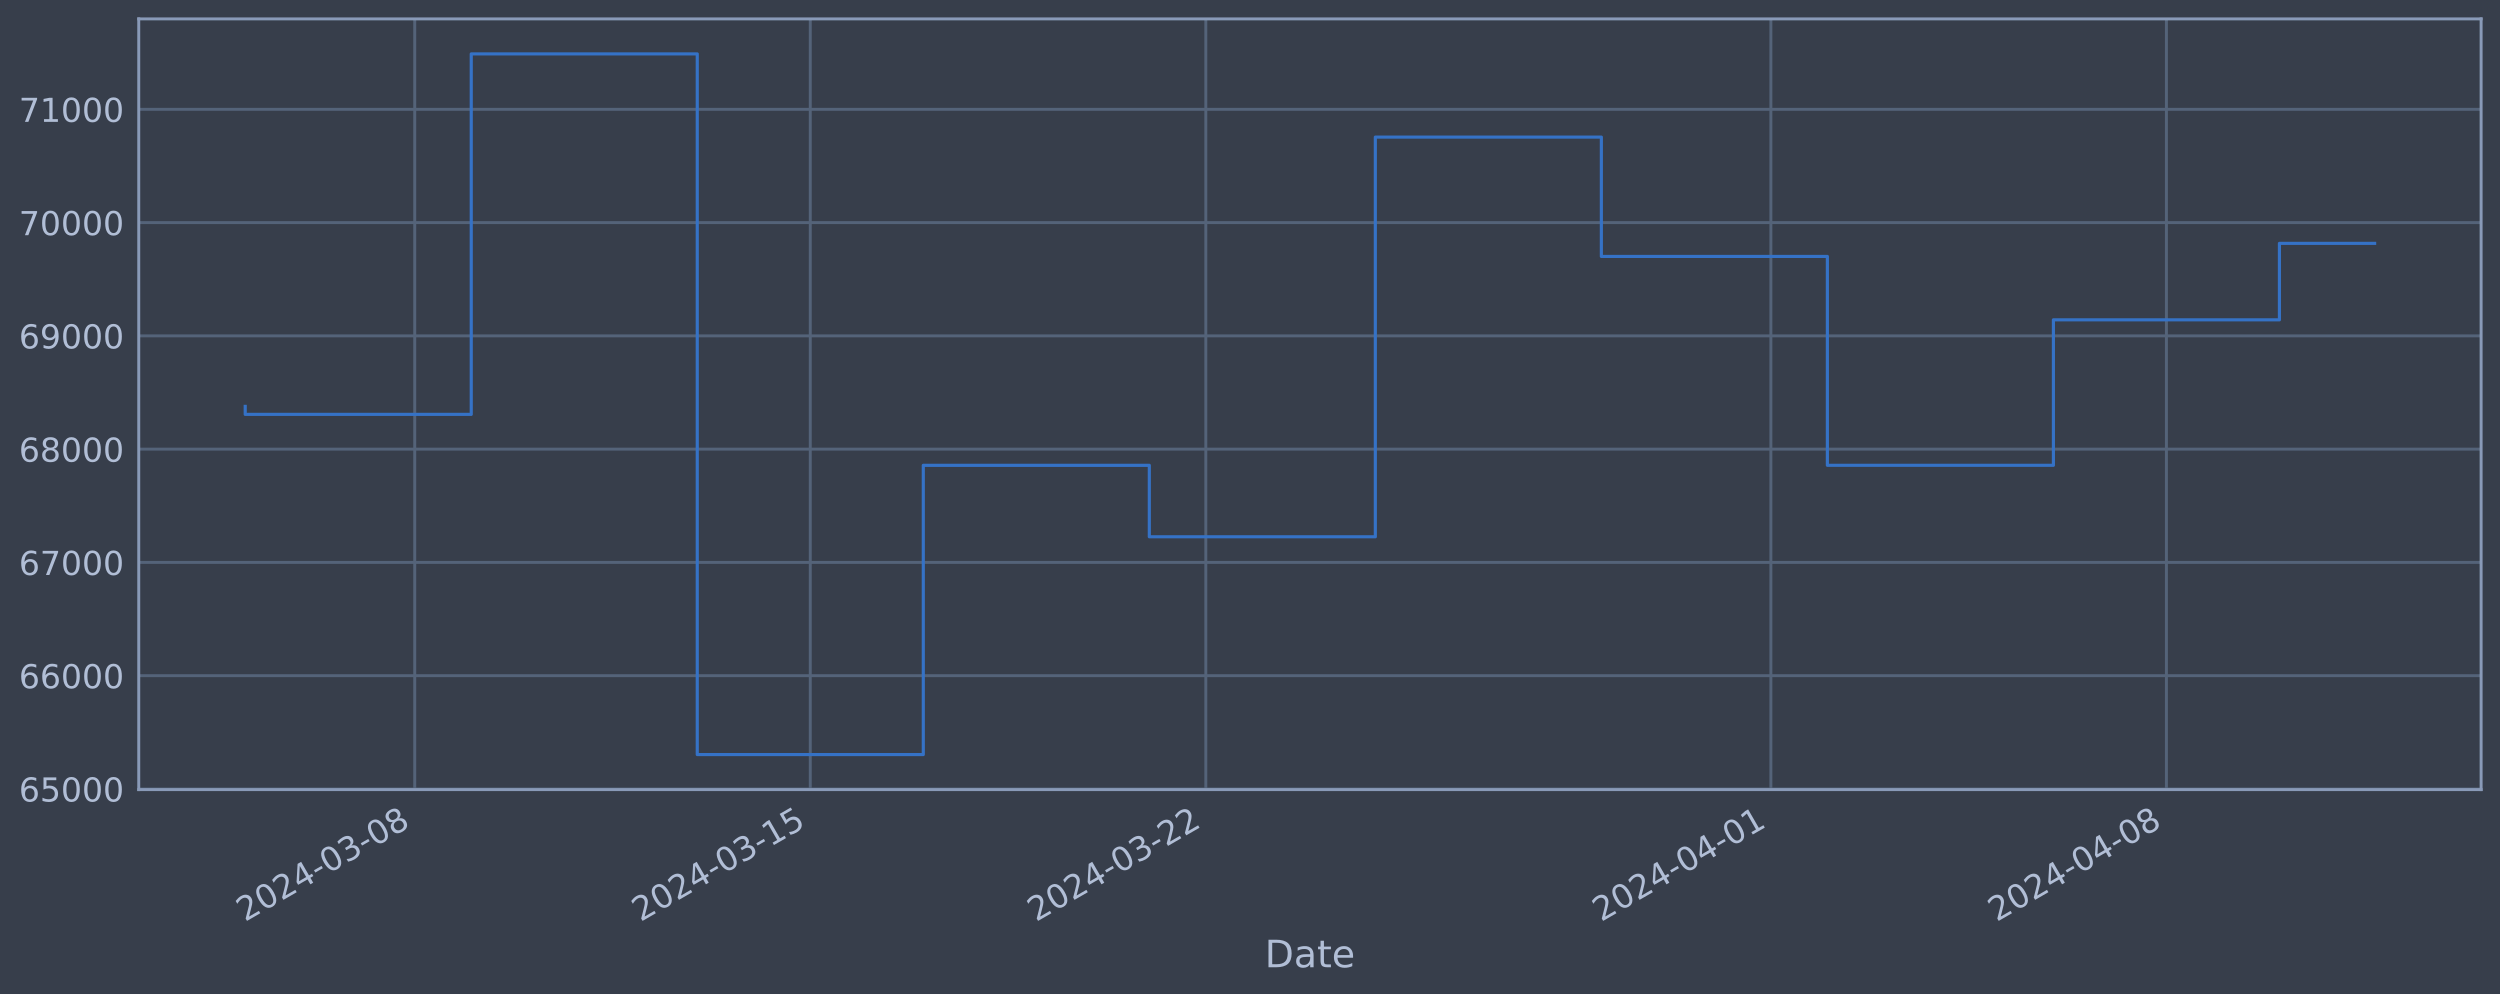
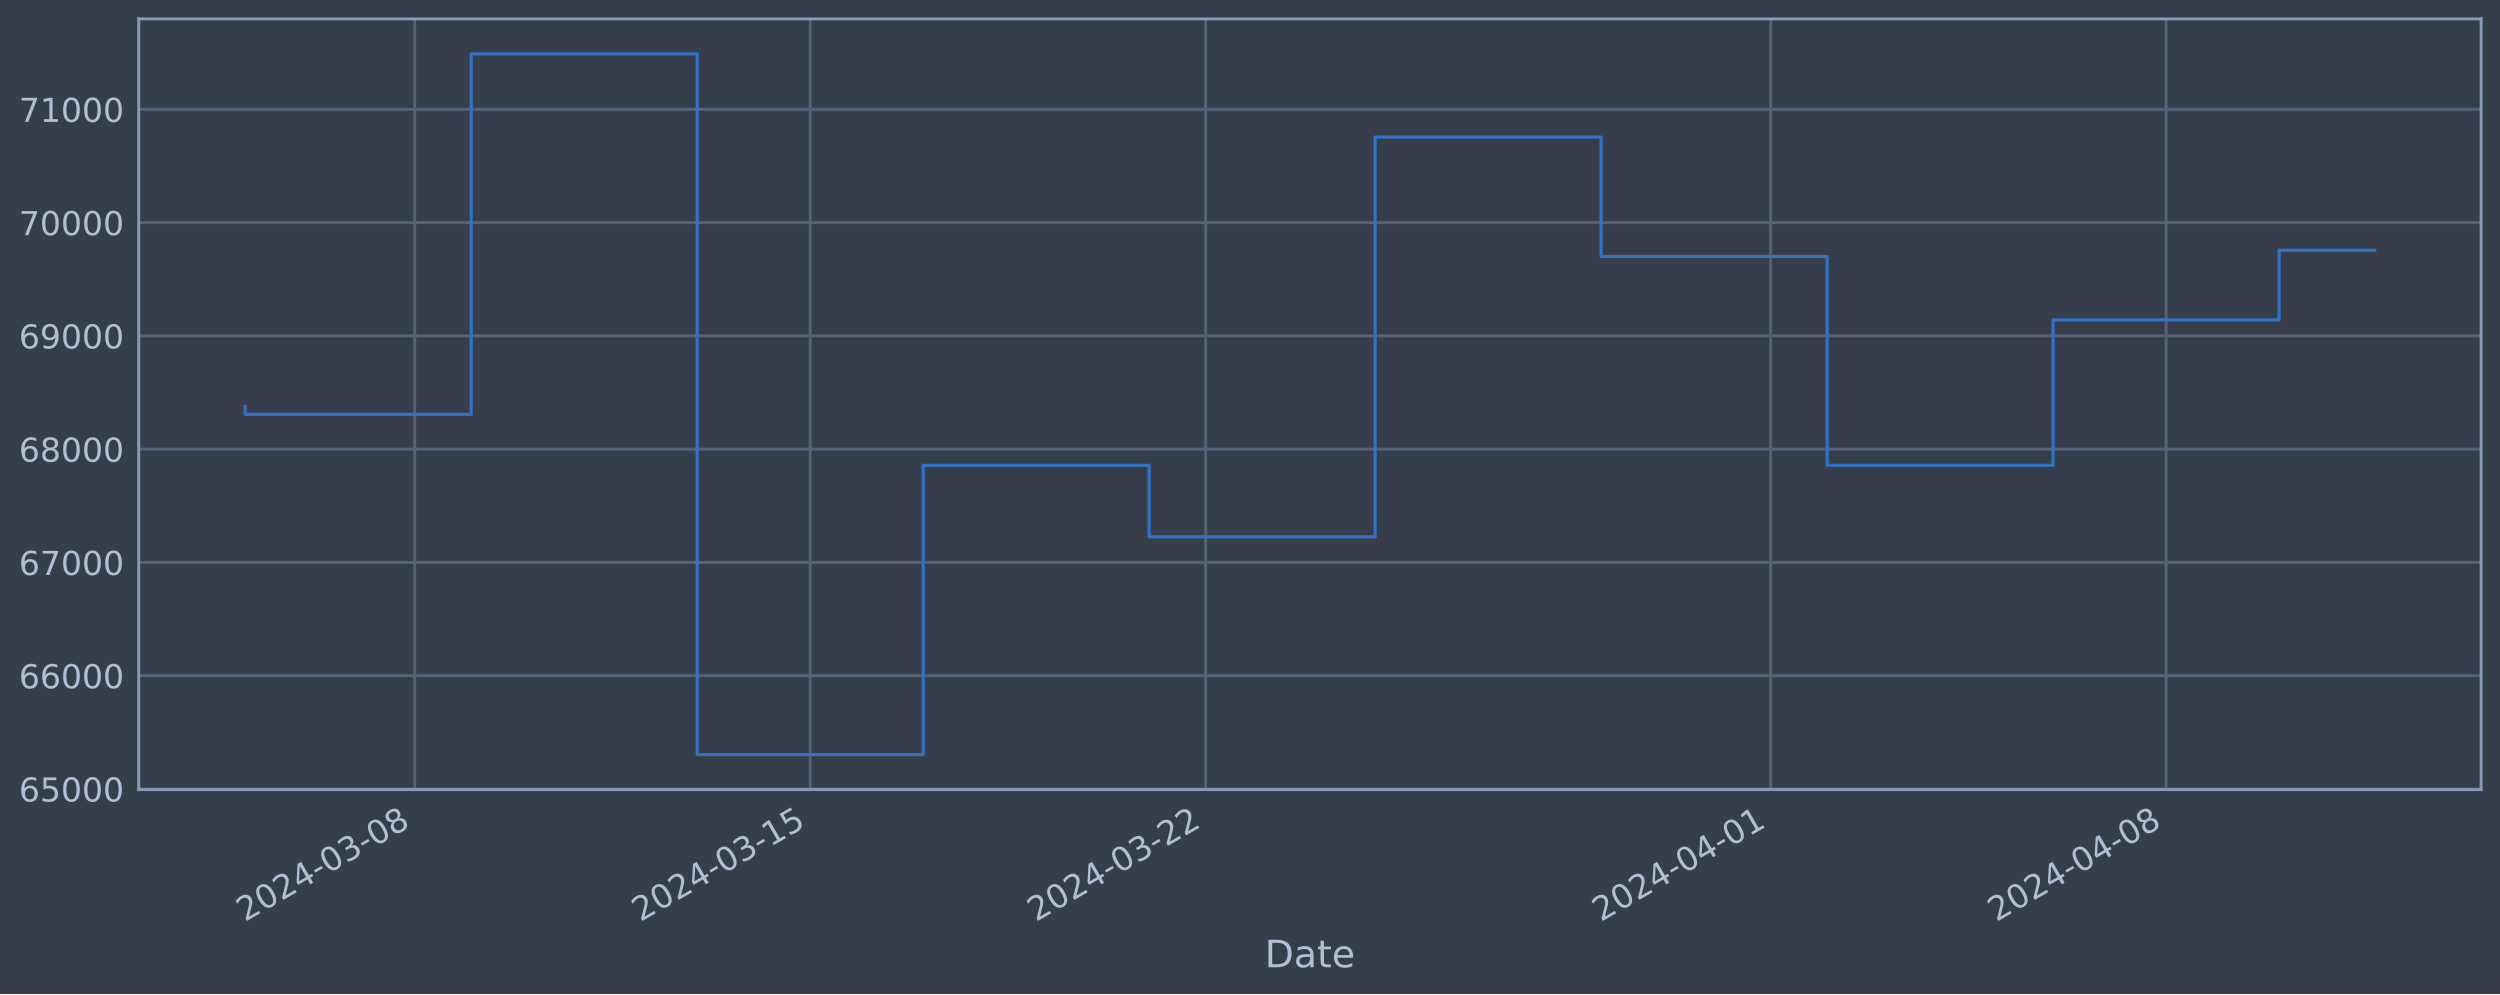
<svg xmlns="http://www.w3.org/2000/svg" xmlns:xlink="http://www.w3.org/1999/xlink" width="952.884pt" height="378.87pt" viewBox="0 0 952.884 378.87" version="1.1">
  <defs>
    <style type="text/css">*{stroke-linejoin: round; stroke-linecap: butt}</style>
  </defs>
  <g id="figure_1">
    <g id="patch_1">
      <path d="M 0 378.87  L 952.884 378.87  L 952.884 0  L 0 0  z " style="fill: #373e4b" />
    </g>
    <g id="axes_1">
      <g id="patch_2">
        <path d="M 52.884 300.96  L 945.684 300.96  L 945.684 7.2  L 52.884 7.2  z " style="fill: #373e4b" />
      </g>
      <g id="matplotlib.axis_1">
        <g id="xtick_1">
          <g id="line2d_1">
-             <path d="M 158.078 300.96  L 158.078 7.2  " clip-path="url(#p53bd97b8de)" style="fill: none; stroke: #546379; stroke-width: 1.12; stroke-linecap: square" />
+             <path d="M 158.067 300.96  L 158.067 7.2  " clip-path="url(#p8db0a7507c)" style="fill: none; stroke: #546379; stroke-width: 1.12; stroke-linecap: square" />
          </g>
          <g id="line2d_2" />
          <g id="text_1">
-             <g style="fill: #b1bed6" transform="translate(93.35206 351.4642) rotate(-30) scale(0.126 -0.126)">
+             <g style="fill: #b1bed6" transform="translate(93.3418 351.4642) rotate(-30) scale(0.126 -0.126)">
              <defs>
                <path id="DejaVuSans-32" d="M 1228 531  L 3431 531  L 3431 0  L 469 0  L 469 531  Q 828 903 1448 1529  Q 2069 2156 2228 2338  Q 2531 2678 2651 2914  Q 2772 3150 2772 3378  Q 2772 3750 2511 3984  Q 2250 4219 1831 4219  Q 1534 4219 1204 4116  Q 875 4013 500 3803  L 500 4441  Q 881 4594 1212 4672  Q 1544 4750 1819 4750  Q 2544 4750 2975 4387  Q 3406 4025 3406 3419  Q 3406 3131 3298 2873  Q 3191 2616 2906 2266  Q 2828 2175 2409 1742  Q 1991 1309 1228 531  z " transform="scale(0.015625)" />
                <path id="DejaVuSans-30" d="M 2034 4250  Q 1547 4250 1301 3770  Q 1056 3291 1056 2328  Q 1056 1369 1301 889  Q 1547 409 2034 409  Q 2525 409 2770 889  Q 3016 1369 3016 2328  Q 3016 3291 2770 3770  Q 2525 4250 2034 4250  z M 2034 4750  Q 2819 4750 3233 4129  Q 3647 3509 3647 2328  Q 3647 1150 3233 529  Q 2819 -91 2034 -91  Q 1250 -91 836 529  Q 422 1150 422 2328  Q 422 3509 836 4129  Q 1250 4750 2034 4750  z " transform="scale(0.015625)" />
                <path id="DejaVuSans-34" d="M 2419 4116  L 825 1625  L 2419 1625  L 2419 4116  z M 2253 4666  L 3047 4666  L 3047 1625  L 3713 1625  L 3713 1100  L 3047 1100  L 3047 0  L 2419 0  L 2419 1100  L 313 1100  L 313 1709  L 2253 4666  z " transform="scale(0.015625)" />
                <path id="DejaVuSans-2d" d="M 313 2009  L 1997 2009  L 1997 1497  L 313 1497  L 313 2009  z " transform="scale(0.015625)" />
                <path id="DejaVuSans-33" d="M 2597 2516  Q 3050 2419 3304 2112  Q 3559 1806 3559 1356  Q 3559 666 3084 287  Q 2609 -91 1734 -91  Q 1441 -91 1130 -33  Q 819 25 488 141  L 488 750  Q 750 597 1062 519  Q 1375 441 1716 441  Q 2309 441 2620 675  Q 2931 909 2931 1356  Q 2931 1769 2642 2001  Q 2353 2234 1838 2234  L 1294 2234  L 1294 2753  L 1863 2753  Q 2328 2753 2575 2939  Q 2822 3125 2822 3475  Q 2822 3834 2567 4026  Q 2313 4219 1838 4219  Q 1578 4219 1281 4162  Q 984 4106 628 3988  L 628 4550  Q 988 4650 1302 4700  Q 1616 4750 1894 4750  Q 2613 4750 3031 4423  Q 3450 4097 3450 3541  Q 3450 3153 3228 2886  Q 3006 2619 2597 2516  z " transform="scale(0.015625)" />
                <path id="DejaVuSans-38" d="M 2034 2216  Q 1584 2216 1326 1975  Q 1069 1734 1069 1313  Q 1069 891 1326 650  Q 1584 409 2034 409  Q 2484 409 2743 651  Q 3003 894 3003 1313  Q 3003 1734 2745 1975  Q 2488 2216 2034 2216  z M 1403 2484  Q 997 2584 770 2862  Q 544 3141 544 3541  Q 544 4100 942 4425  Q 1341 4750 2034 4750  Q 2731 4750 3128 4425  Q 3525 4100 3525 3541  Q 3525 3141 3298 2862  Q 3072 2584 2669 2484  Q 3125 2378 3379 2068  Q 3634 1759 3634 1313  Q 3634 634 3220 271  Q 2806 -91 2034 -91  Q 1263 -91 848 271  Q 434 634 434 1313  Q 434 1759 690 2068  Q 947 2378 1403 2484  z M 1172 3481  Q 1172 3119 1398 2916  Q 1625 2713 2034 2713  Q 2441 2713 2670 2916  Q 2900 3119 2900 3481  Q 2900 3844 2670 4047  Q 2441 4250 2034 4250  Q 1625 4250 1398 4047  Q 1172 3844 1172 3481  z " transform="scale(0.015625)" />
              </defs>
              <use xlink:href="#DejaVuSans-32" />
              <use xlink:href="#DejaVuSans-30" x="63.623" />
              <use xlink:href="#DejaVuSans-32" x="127.246" />
              <use xlink:href="#DejaVuSans-34" x="190.869" />
              <use xlink:href="#DejaVuSans-2d" x="254.492" />
              <use xlink:href="#DejaVuSans-30" x="290.576" />
              <use xlink:href="#DejaVuSans-33" x="354.199" />
              <use xlink:href="#DejaVuSans-2d" x="417.822" />
              <use xlink:href="#DejaVuSans-30" x="453.906" />
              <use xlink:href="#DejaVuSans-38" x="517.529" />
            </g>
          </g>
        </g>
        <g id="xtick_2">
          <g id="line2d_3">
-             <path d="M 308.839 300.96  L 308.839 7.2  " clip-path="url(#p53bd97b8de)" style="fill: none; stroke: #546379; stroke-width: 1.12; stroke-linecap: square" />
+             <path d="M 308.805 300.96  L 308.805 7.2  " clip-path="url(#p8db0a7507c)" style="fill: none; stroke: #546379; stroke-width: 1.12; stroke-linecap: square" />
          </g>
          <g id="line2d_4" />
          <g id="text_2">
-             <g style="fill: #b1bed6" transform="translate(244.1134 351.4642) rotate(-30) scale(0.126 -0.126)">
+             <g style="fill: #b1bed6" transform="translate(244.0792 351.4642) rotate(-30) scale(0.126 -0.126)">
              <defs>
                <path id="DejaVuSans-31" d="M 794 531  L 1825 531  L 1825 4091  L 703 3866  L 703 4441  L 1819 4666  L 2450 4666  L 2450 531  L 3481 531  L 3481 0  L 794 0  L 794 531  z " transform="scale(0.015625)" />
                <path id="DejaVuSans-35" d="M 691 4666  L 3169 4666  L 3169 4134  L 1269 4134  L 1269 2991  Q 1406 3038 1543 3061  Q 1681 3084 1819 3084  Q 2600 3084 3056 2656  Q 3513 2228 3513 1497  Q 3513 744 3044 326  Q 2575 -91 1722 -91  Q 1428 -91 1123 -41  Q 819 9 494 109  L 494 744  Q 775 591 1075 516  Q 1375 441 1709 441  Q 2250 441 2565 725  Q 2881 1009 2881 1497  Q 2881 1984 2565 2268  Q 2250 2553 1709 2553  Q 1456 2553 1204 2497  Q 953 2441 691 2322  L 691 4666  z " transform="scale(0.015625)" />
              </defs>
              <use xlink:href="#DejaVuSans-32" />
              <use xlink:href="#DejaVuSans-30" x="63.623" />
              <use xlink:href="#DejaVuSans-32" x="127.246" />
              <use xlink:href="#DejaVuSans-34" x="190.869" />
              <use xlink:href="#DejaVuSans-2d" x="254.492" />
              <use xlink:href="#DejaVuSans-30" x="290.576" />
              <use xlink:href="#DejaVuSans-33" x="354.199" />
              <use xlink:href="#DejaVuSans-2d" x="417.822" />
              <use xlink:href="#DejaVuSans-31" x="453.906" />
              <use xlink:href="#DejaVuSans-35" x="517.529" />
            </g>
          </g>
        </g>
        <g id="xtick_3">
          <g id="line2d_5">
-             <path d="M 459.6 300.96  L 459.6 7.2  " clip-path="url(#p53bd97b8de)" style="fill: none; stroke: #546379; stroke-width: 1.12; stroke-linecap: square" />
+             <path d="M 459.542 300.96  L 459.542 7.2  " clip-path="url(#p8db0a7507c)" style="fill: none; stroke: #546379; stroke-width: 1.12; stroke-linecap: square" />
          </g>
          <g id="line2d_6" />
          <g id="text_3">
-             <g style="fill: #b1bed6" transform="translate(394.8747 351.4642) rotate(-30) scale(0.126 -0.126)">
+             <g style="fill: #b1bed6" transform="translate(394.8166 351.4642) rotate(-30) scale(0.126 -0.126)">
              <use xlink:href="#DejaVuSans-32" />
              <use xlink:href="#DejaVuSans-30" x="63.623" />
              <use xlink:href="#DejaVuSans-32" x="127.246" />
              <use xlink:href="#DejaVuSans-34" x="190.869" />
              <use xlink:href="#DejaVuSans-2d" x="254.492" />
              <use xlink:href="#DejaVuSans-30" x="290.576" />
              <use xlink:href="#DejaVuSans-33" x="354.199" />
              <use xlink:href="#DejaVuSans-2d" x="417.822" />
              <use xlink:href="#DejaVuSans-32" x="453.906" />
              <use xlink:href="#DejaVuSans-32" x="517.529" />
            </g>
          </g>
        </g>
        <g id="xtick_4">
          <g id="line2d_7">
-             <path d="M 674.974 300.96  L 674.974 7.2  " clip-path="url(#p53bd97b8de)" style="fill: none; stroke: #546379; stroke-width: 1.12; stroke-linecap: square" />
+             <path d="M 674.881 300.96  L 674.881 7.2  " clip-path="url(#p8db0a7507c)" style="fill: none; stroke: #546379; stroke-width: 1.12; stroke-linecap: square" />
          </g>
          <g id="line2d_8" />
          <g id="text_4">
-             <g style="fill: #b1bed6" transform="translate(610.248 351.4642) rotate(-30) scale(0.126 -0.126)">
+             <g style="fill: #b1bed6" transform="translate(610.1557 351.4642) rotate(-30) scale(0.126 -0.126)">
              <use xlink:href="#DejaVuSans-32" />
              <use xlink:href="#DejaVuSans-30" x="63.623" />
              <use xlink:href="#DejaVuSans-32" x="127.246" />
              <use xlink:href="#DejaVuSans-34" x="190.869" />
              <use xlink:href="#DejaVuSans-2d" x="254.492" />
              <use xlink:href="#DejaVuSans-30" x="290.576" />
              <use xlink:href="#DejaVuSans-34" x="354.199" />
              <use xlink:href="#DejaVuSans-2d" x="417.822" />
              <use xlink:href="#DejaVuSans-30" x="453.906" />
              <use xlink:href="#DejaVuSans-31" x="517.529" />
            </g>
          </g>
        </g>
        <g id="xtick_5">
          <g id="line2d_9">
-             <path d="M 825.735 300.96  L 825.735 7.2  " clip-path="url(#p53bd97b8de)" style="fill: none; stroke: #546379; stroke-width: 1.12; stroke-linecap: square" />
+             <path d="M 825.619 300.96  L 825.619 7.2  " clip-path="url(#p8db0a7507c)" style="fill: none; stroke: #546379; stroke-width: 1.12; stroke-linecap: square" />
          </g>
          <g id="line2d_10" />
          <g id="text_5">
-             <g style="fill: #b1bed6" transform="translate(761.0094 351.4642) rotate(-30) scale(0.126 -0.126)">
+             <g style="fill: #b1bed6" transform="translate(760.8931 351.4642) rotate(-30) scale(0.126 -0.126)">
              <use xlink:href="#DejaVuSans-32" />
              <use xlink:href="#DejaVuSans-30" x="63.623" />
              <use xlink:href="#DejaVuSans-32" x="127.246" />
              <use xlink:href="#DejaVuSans-34" x="190.869" />
              <use xlink:href="#DejaVuSans-2d" x="254.492" />
              <use xlink:href="#DejaVuSans-30" x="290.576" />
              <use xlink:href="#DejaVuSans-34" x="354.199" />
              <use xlink:href="#DejaVuSans-2d" x="417.822" />
              <use xlink:href="#DejaVuSans-30" x="453.906" />
              <use xlink:href="#DejaVuSans-38" x="517.529" />
            </g>
          </g>
        </g>
        <g id="text_6">
          <g style="fill: #b1bed6" transform="translate(482.0746 368.6753) scale(0.144 -0.144)">
            <defs>
              <path id="DejaVuSans-44" d="M 1259 4147  L 1259 519  L 2022 519  Q 2988 519 3436 956  Q 3884 1394 3884 2338  Q 3884 3275 3436 3711  Q 2988 4147 2022 4147  L 1259 4147  z M 628 4666  L 1925 4666  Q 3281 4666 3915 4102  Q 4550 3538 4550 2338  Q 4550 1131 3912 565  Q 3275 0 1925 0  L 628 0  L 628 4666  z " transform="scale(0.015625)" />
              <path id="DejaVuSans-61" d="M 2194 1759  Q 1497 1759 1228 1600  Q 959 1441 959 1056  Q 959 750 1161 570  Q 1363 391 1709 391  Q 2188 391 2477 730  Q 2766 1069 2766 1631  L 2766 1759  L 2194 1759  z M 3341 1997  L 3341 0  L 2766 0  L 2766 531  Q 2569 213 2275 61  Q 1981 -91 1556 -91  Q 1019 -91 701 211  Q 384 513 384 1019  Q 384 1609 779 1909  Q 1175 2209 1959 2209  L 2766 2209  L 2766 2266  Q 2766 2663 2505 2880  Q 2244 3097 1772 3097  Q 1472 3097 1187 3025  Q 903 2953 641 2809  L 641 3341  Q 956 3463 1253 3523  Q 1550 3584 1831 3584  Q 2591 3584 2966 3190  Q 3341 2797 3341 1997  z " transform="scale(0.015625)" />
              <path id="DejaVuSans-74" d="M 1172 4494  L 1172 3500  L 2356 3500  L 2356 3053  L 1172 3053  L 1172 1153  Q 1172 725 1289 603  Q 1406 481 1766 481  L 2356 481  L 2356 0  L 1766 0  Q 1100 0 847 248  Q 594 497 594 1153  L 594 3053  L 172 3053  L 172 3500  L 594 3500  L 594 4494  L 1172 4494  z " transform="scale(0.015625)" />
              <path id="DejaVuSans-65" d="M 3597 1894  L 3597 1613  L 953 1613  Q 991 1019 1311 708  Q 1631 397 2203 397  Q 2534 397 2845 478  Q 3156 559 3463 722  L 3463 178  Q 3153 47 2828 -22  Q 2503 -91 2169 -91  Q 1331 -91 842 396  Q 353 884 353 1716  Q 353 2575 817 3079  Q 1281 3584 2069 3584  Q 2775 3584 3186 3129  Q 3597 2675 3597 1894  z M 3022 2063  Q 3016 2534 2758 2815  Q 2500 3097 2075 3097  Q 1594 3097 1305 2825  Q 1016 2553 972 2059  L 3022 2063  z " transform="scale(0.015625)" />
            </defs>
            <use xlink:href="#DejaVuSans-44" />
            <use xlink:href="#DejaVuSans-61" x="77.002" />
            <use xlink:href="#DejaVuSans-74" x="138.281" />
            <use xlink:href="#DejaVuSans-65" x="177.49" />
          </g>
        </g>
      </g>
      <g id="matplotlib.axis_2">
        <g id="ytick_1">
          <g id="line2d_11">
-             <path d="M 52.884 300.718  L 945.684 300.718  " clip-path="url(#p53bd97b8de)" style="fill: none; stroke: #546379; stroke-width: 1.12; stroke-linecap: square" />
+             <path d="M 52.884 300.718  L 945.684 300.718  " clip-path="url(#p8db0a7507c)" style="fill: none; stroke: #546379; stroke-width: 1.12; stroke-linecap: square" />
          </g>
          <g id="line2d_12" />
          <g id="text_7">
            <g style="fill: #b1bed6" transform="translate(7.2 305.5049) scale(0.126 -0.126)">
              <defs>
                <path id="DejaVuSans-36" d="M 2113 2584  Q 1688 2584 1439 2293  Q 1191 2003 1191 1497  Q 1191 994 1439 701  Q 1688 409 2113 409  Q 2538 409 2786 701  Q 3034 994 3034 1497  Q 3034 2003 2786 2293  Q 2538 2584 2113 2584  z M 3366 4563  L 3366 3988  Q 3128 4100 2886 4159  Q 2644 4219 2406 4219  Q 1781 4219 1451 3797  Q 1122 3375 1075 2522  Q 1259 2794 1537 2939  Q 1816 3084 2150 3084  Q 2853 3084 3261 2657  Q 3669 2231 3669 1497  Q 3669 778 3244 343  Q 2819 -91 2113 -91  Q 1303 -91 875 529  Q 447 1150 447 2328  Q 447 3434 972 4092  Q 1497 4750 2381 4750  Q 2619 4750 2861 4703  Q 3103 4656 3366 4563  z " transform="scale(0.015625)" />
              </defs>
              <use xlink:href="#DejaVuSans-36" />
              <use xlink:href="#DejaVuSans-35" x="63.623" />
              <use xlink:href="#DejaVuSans-30" x="127.246" />
              <use xlink:href="#DejaVuSans-30" x="190.869" />
              <use xlink:href="#DejaVuSans-30" x="254.492" />
            </g>
          </g>
        </g>
        <g id="ytick_2">
          <g id="line2d_13">
-             <path d="M 52.884 257.544  L 945.684 257.544  " clip-path="url(#p53bd97b8de)" style="fill: none; stroke: #546379; stroke-width: 1.12; stroke-linecap: square" />
+             <path d="M 52.884 257.544  L 945.684 257.544  " clip-path="url(#p8db0a7507c)" style="fill: none; stroke: #546379; stroke-width: 1.12; stroke-linecap: square" />
          </g>
          <g id="line2d_14" />
          <g id="text_8">
            <g style="fill: #b1bed6" transform="translate(7.2 262.331) scale(0.126 -0.126)">
              <use xlink:href="#DejaVuSans-36" />
              <use xlink:href="#DejaVuSans-36" x="63.623" />
              <use xlink:href="#DejaVuSans-30" x="127.246" />
              <use xlink:href="#DejaVuSans-30" x="190.869" />
              <use xlink:href="#DejaVuSans-30" x="254.492" />
            </g>
          </g>
        </g>
        <g id="ytick_3">
          <g id="line2d_15">
-             <path d="M 52.884 214.37  L 945.684 214.37  " clip-path="url(#p53bd97b8de)" style="fill: none; stroke: #546379; stroke-width: 1.12; stroke-linecap: square" />
+             <path d="M 52.884 214.37  L 945.684 214.37  " clip-path="url(#p8db0a7507c)" style="fill: none; stroke: #546379; stroke-width: 1.12; stroke-linecap: square" />
          </g>
          <g id="line2d_16" />
          <g id="text_9">
            <g style="fill: #b1bed6" transform="translate(7.2 219.157) scale(0.126 -0.126)">
              <defs>
                <path id="DejaVuSans-37" d="M 525 4666  L 3525 4666  L 3525 4397  L 1831 0  L 1172 0  L 2766 4134  L 525 4134  L 525 4666  z " transform="scale(0.015625)" />
              </defs>
              <use xlink:href="#DejaVuSans-36" />
              <use xlink:href="#DejaVuSans-37" x="63.623" />
              <use xlink:href="#DejaVuSans-30" x="127.246" />
              <use xlink:href="#DejaVuSans-30" x="190.869" />
              <use xlink:href="#DejaVuSans-30" x="254.492" />
            </g>
          </g>
        </g>
        <g id="ytick_4">
          <g id="line2d_17">
-             <path d="M 52.884 171.196  L 945.684 171.196  " clip-path="url(#p53bd97b8de)" style="fill: none; stroke: #546379; stroke-width: 1.12; stroke-linecap: square" />
+             <path d="M 52.884 171.196  L 945.684 171.196  " clip-path="url(#p8db0a7507c)" style="fill: none; stroke: #546379; stroke-width: 1.12; stroke-linecap: square" />
          </g>
          <g id="line2d_18" />
          <g id="text_10">
            <g style="fill: #b1bed6" transform="translate(7.2 175.9831) scale(0.126 -0.126)">
              <use xlink:href="#DejaVuSans-36" />
              <use xlink:href="#DejaVuSans-38" x="63.623" />
              <use xlink:href="#DejaVuSans-30" x="127.246" />
              <use xlink:href="#DejaVuSans-30" x="190.869" />
              <use xlink:href="#DejaVuSans-30" x="254.492" />
            </g>
          </g>
        </g>
        <g id="ytick_5">
          <g id="line2d_19">
-             <path d="M 52.884 128.022  L 945.684 128.022  " clip-path="url(#p53bd97b8de)" style="fill: none; stroke: #546379; stroke-width: 1.12; stroke-linecap: square" />
+             <path d="M 52.884 128.022  L 945.684 128.022  " clip-path="url(#p8db0a7507c)" style="fill: none; stroke: #546379; stroke-width: 1.12; stroke-linecap: square" />
          </g>
          <g id="line2d_20" />
          <g id="text_11">
            <g style="fill: #b1bed6" transform="translate(7.2 132.8092) scale(0.126 -0.126)">
              <defs>
                <path id="DejaVuSans-39" d="M 703 97  L 703 672  Q 941 559 1184 500  Q 1428 441 1663 441  Q 2288 441 2617 861  Q 2947 1281 2994 2138  Q 2813 1869 2534 1725  Q 2256 1581 1919 1581  Q 1219 1581 811 2004  Q 403 2428 403 3163  Q 403 3881 828 4315  Q 1253 4750 1959 4750  Q 2769 4750 3195 4129  Q 3622 3509 3622 2328  Q 3622 1225 3098 567  Q 2575 -91 1691 -91  Q 1453 -91 1209 -44  Q 966 3 703 97  z M 1959 2075  Q 2384 2075 2632 2365  Q 2881 2656 2881 3163  Q 2881 3666 2632 3958  Q 2384 4250 1959 4250  Q 1534 4250 1286 3958  Q 1038 3666 1038 3163  Q 1038 2656 1286 2365  Q 1534 2075 1959 2075  z " transform="scale(0.015625)" />
              </defs>
              <use xlink:href="#DejaVuSans-36" />
              <use xlink:href="#DejaVuSans-39" x="63.623" />
              <use xlink:href="#DejaVuSans-30" x="127.246" />
              <use xlink:href="#DejaVuSans-30" x="190.869" />
              <use xlink:href="#DejaVuSans-30" x="254.492" />
            </g>
          </g>
        </g>
        <g id="ytick_6">
          <g id="line2d_21">
-             <path d="M 52.884 84.848  L 945.684 84.848  " clip-path="url(#p53bd97b8de)" style="fill: none; stroke: #546379; stroke-width: 1.12; stroke-linecap: square" />
+             <path d="M 52.884 84.848  L 945.684 84.848  " clip-path="url(#p8db0a7507c)" style="fill: none; stroke: #546379; stroke-width: 1.12; stroke-linecap: square" />
          </g>
          <g id="line2d_22" />
          <g id="text_12">
            <g style="fill: #b1bed6" transform="translate(7.2 89.63523) scale(0.126 -0.126)">
              <use xlink:href="#DejaVuSans-37" />
              <use xlink:href="#DejaVuSans-30" x="63.623" />
              <use xlink:href="#DejaVuSans-30" x="127.246" />
              <use xlink:href="#DejaVuSans-30" x="190.869" />
              <use xlink:href="#DejaVuSans-30" x="254.492" />
            </g>
          </g>
        </g>
        <g id="ytick_7">
          <g id="line2d_23">
-             <path d="M 52.884 41.674  L 945.684 41.674  " clip-path="url(#p53bd97b8de)" style="fill: none; stroke: #546379; stroke-width: 1.12; stroke-linecap: square" />
+             <path d="M 52.884 41.674  L 945.684 41.674  " clip-path="url(#p8db0a7507c)" style="fill: none; stroke: #546379; stroke-width: 1.12; stroke-linecap: square" />
          </g>
          <g id="line2d_24" />
          <g id="text_13">
            <g style="fill: #b1bed6" transform="translate(7.2 46.4613) scale(0.126 -0.126)">
              <use xlink:href="#DejaVuSans-37" />
              <use xlink:href="#DejaVuSans-31" x="63.623" />
              <use xlink:href="#DejaVuSans-30" x="127.246" />
              <use xlink:href="#DejaVuSans-30" x="190.869" />
              <use xlink:href="#DejaVuSans-30" x="254.492" />
            </g>
          </g>
        </g>
      </g>
      <g id="line2d_25">
-         <path d="M 93.466 154.891  L 93.466 157.946  L 179.615 157.946  L 179.615 20.553  L 265.764 20.553  L 265.764 287.607  L 351.914 287.607  L 351.914 177.362  L 438.063 177.362  L 438.063 204.598  L 524.212 204.598  L 524.212 52.265  L 610.362 52.265  L 610.362 97.744  L 696.511 97.744  L 696.511 177.352  L 782.66 177.352  L 782.66 121.902  L 868.81 121.902  L 868.81 92.768  L 905.102 92.768  " clip-path="url(#p53bd97b8de)" style="fill: none; stroke: #3572c6; stroke-width: 1.2; stroke-linecap: square" />
+         <path d="M 93.466 154.891  L 93.466 157.946  L 179.601 157.946  L 179.601 20.553  L 265.737 20.553  L 265.737 287.607  L 351.873 287.607  L 351.873 177.362  L 438.008 177.362  L 438.008 204.598  L 524.144 204.598  L 524.144 52.265  L 610.279 52.265  L 610.279 97.744  L 696.415 97.744  L 696.415 177.352  L 782.551 177.352  L 782.551 121.902  L 868.686 121.902  L 868.686 95.369  L 905.102 95.369  " clip-path="url(#p8db0a7507c)" style="fill: none; stroke: #3572c6; stroke-width: 1.2; stroke-linecap: square" />
      </g>
      <g id="patch_3">
        <path d="M 52.884 300.96  L 52.884 7.2  " style="fill: none; stroke: #899ab8; stroke-width: 1.12; stroke-linejoin: miter; stroke-linecap: square" />
      </g>
      <g id="patch_4">
        <path d="M 945.684 300.96  L 945.684 7.2  " style="fill: none; stroke: #899ab8; stroke-width: 1.12; stroke-linejoin: miter; stroke-linecap: square" />
      </g>
      <g id="patch_5">
        <path d="M 52.884 300.96  L 945.684 300.96  " style="fill: none; stroke: #899ab8; stroke-width: 1.12; stroke-linejoin: miter; stroke-linecap: square" />
      </g>
      <g id="patch_6">
        <path d="M 52.884 7.2  L 945.684 7.2  " style="fill: none; stroke: #899ab8; stroke-width: 1.12; stroke-linejoin: miter; stroke-linecap: square" />
      </g>
    </g>
  </g>
  <defs>
-     <clipPath id="p53bd97b8de">
+     <clipPath id="p8db0a7507c">
      <rect x="52.884" y="7.2" width="892.8" height="293.76" />
    </clipPath>
  </defs>
</svg>
